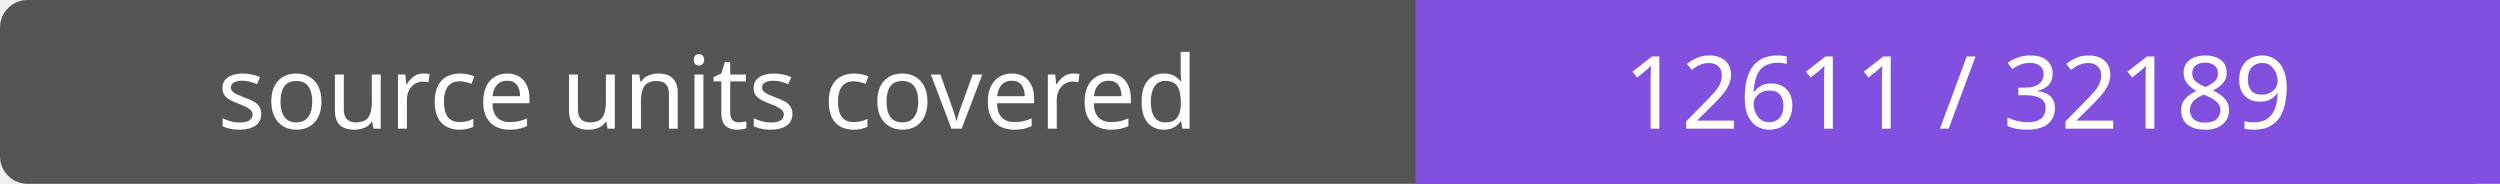
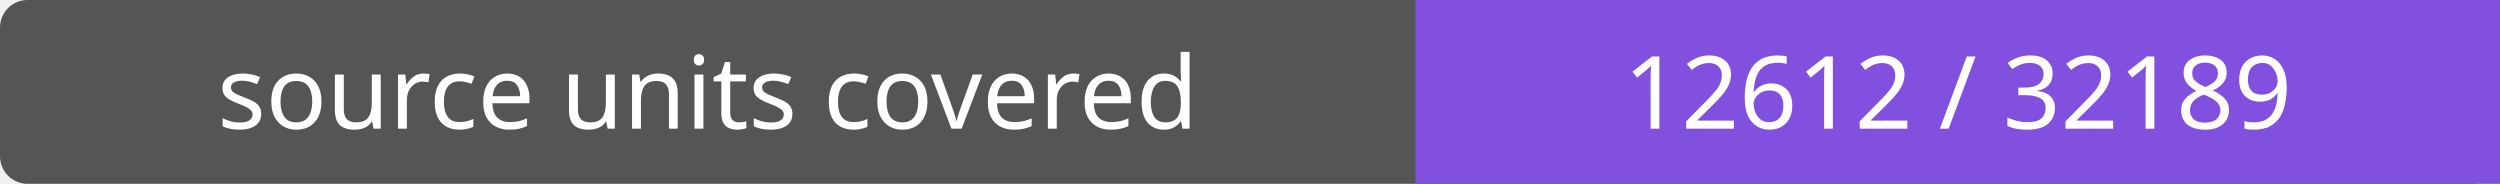
- <svg xmlns="http://www.w3.org/2000/svg" width="272" height="20" role="img" aria-label="source units covered: 12611 / 32189">
+ <svg xmlns="http://www.w3.org/2000/svg" width="272" height="20" role="img" aria-label="source units covered: 12612 / 32189">
  <rect width="272" height="20" rx="3" fill="#555" />
  <path fill="#8250df" d="M154 0h118v20H154z" />
  <g fill="#fff" text-anchor="middle" font-family="Verdana,sans-serif" font-size="11">
    <text x="77.0" y="14">source units covered</text>
-     <text x="213.0" y="14">12611 / 32189</text>
+     <text x="213.0" y="14">12612 / 32189</text>
  </g>
</svg>
